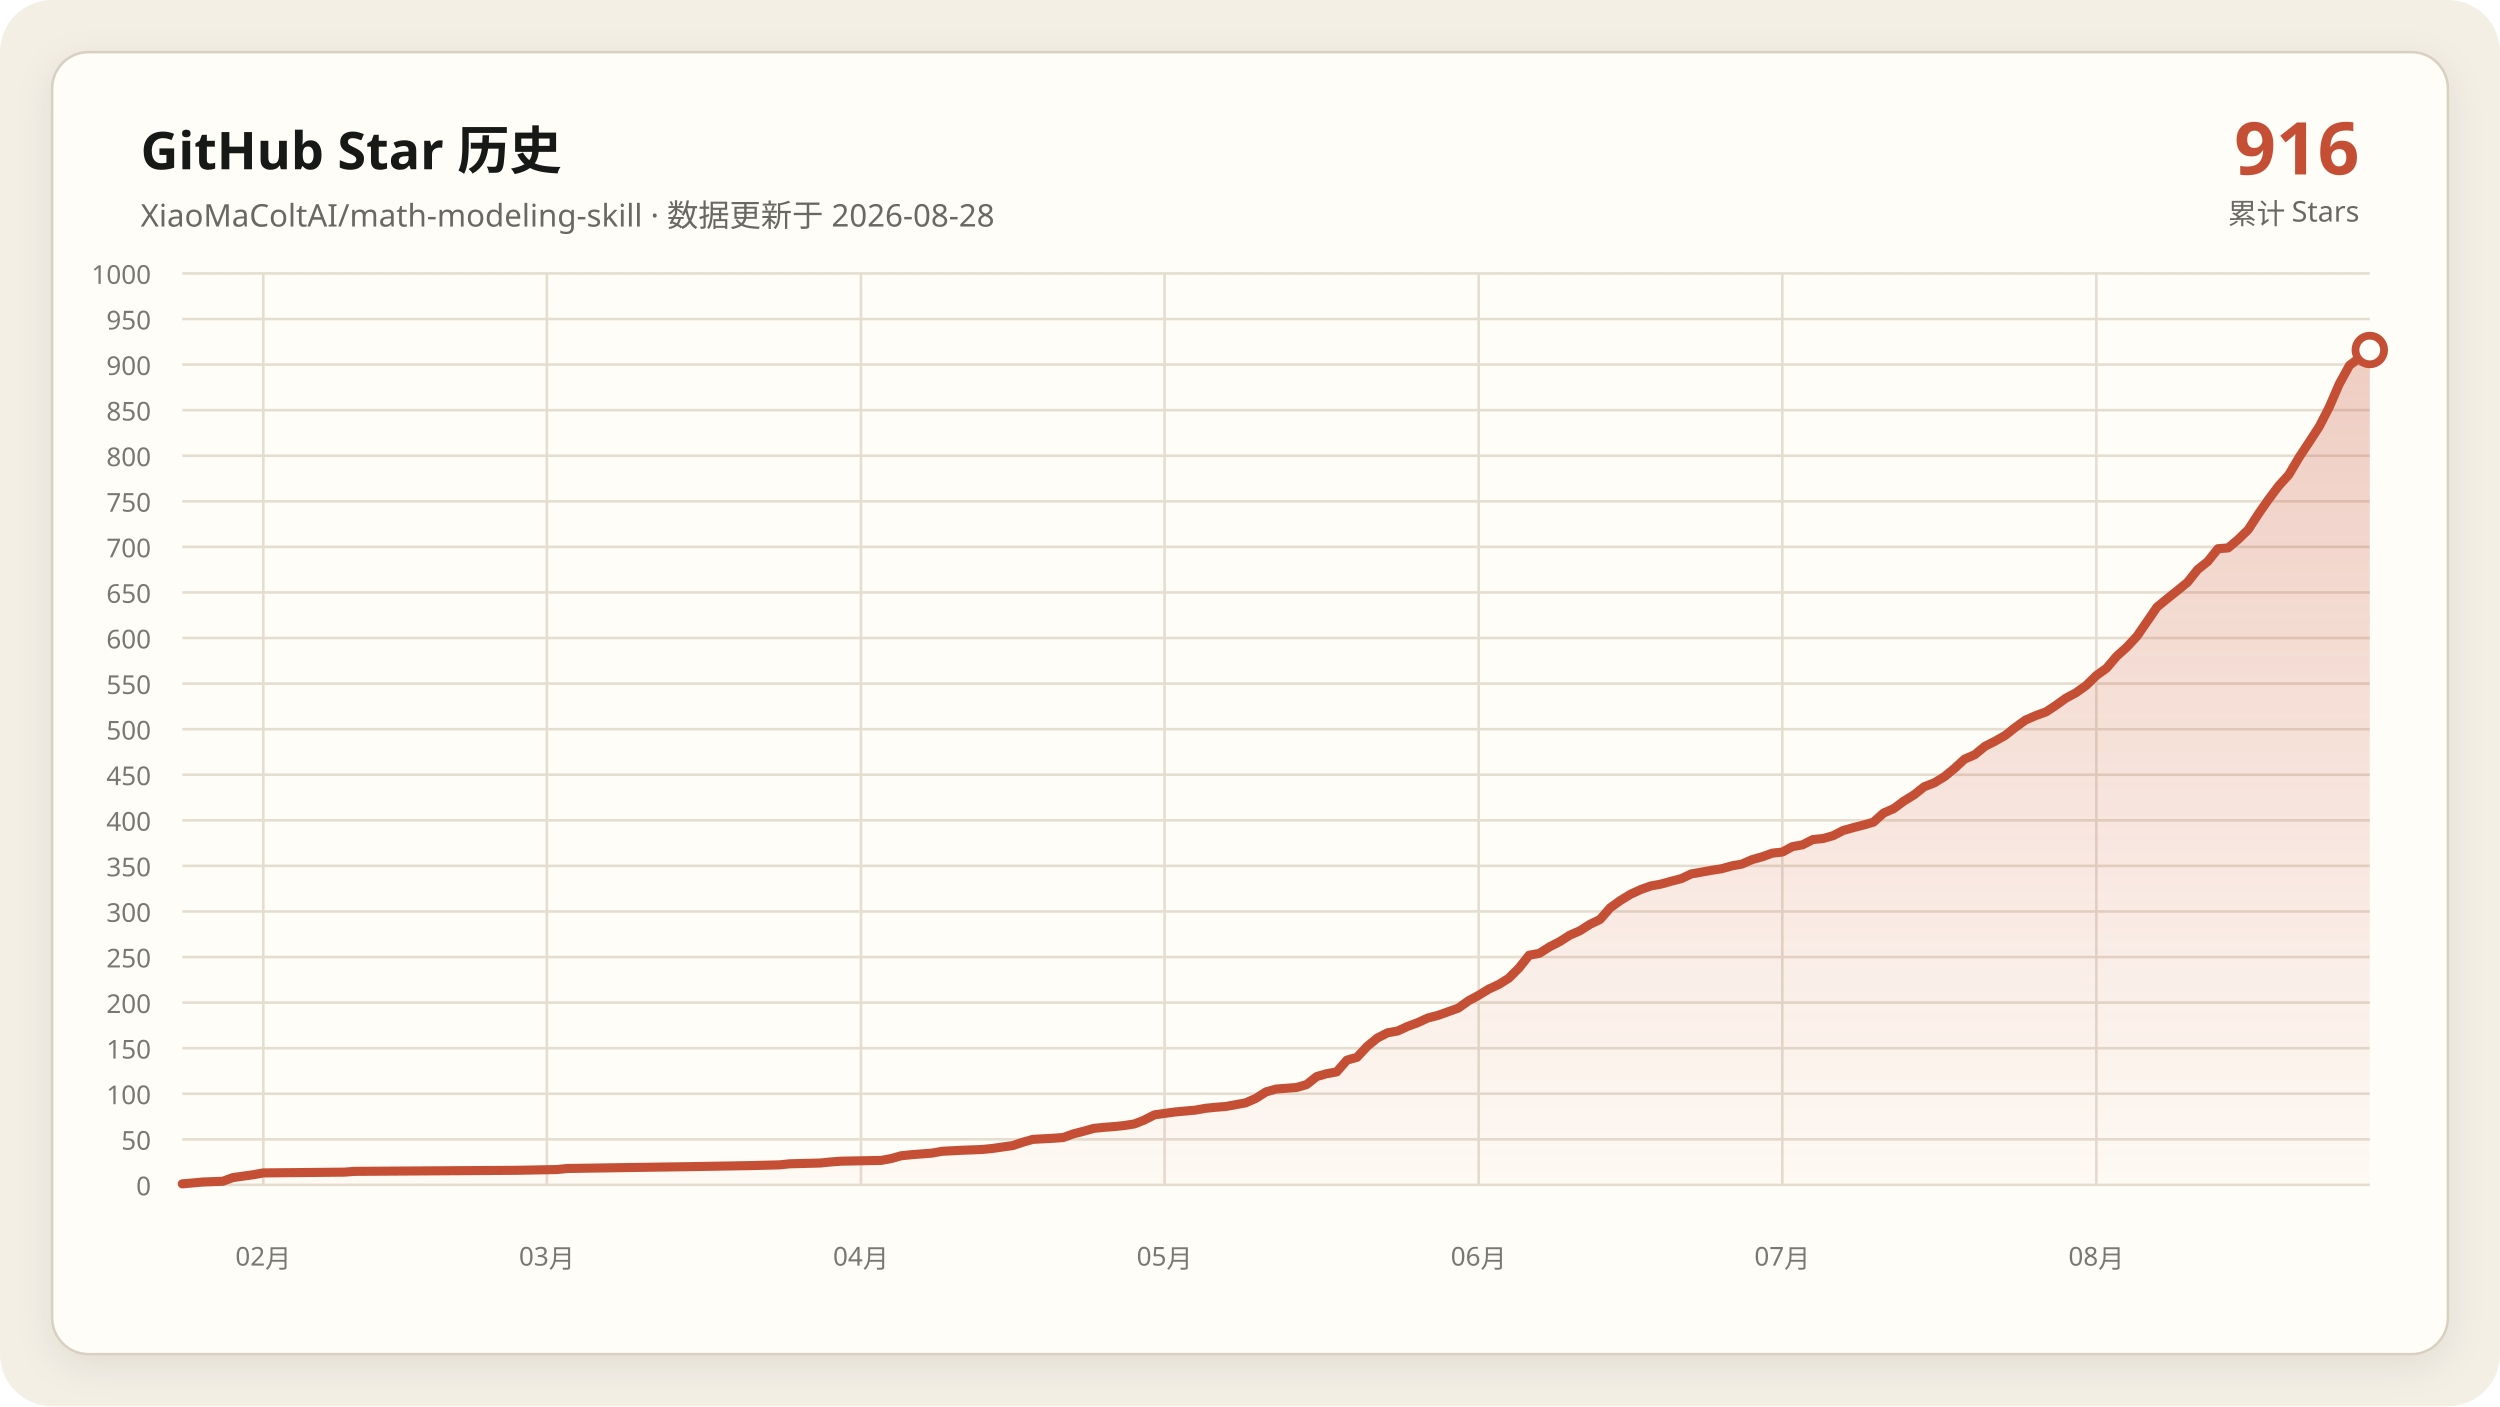
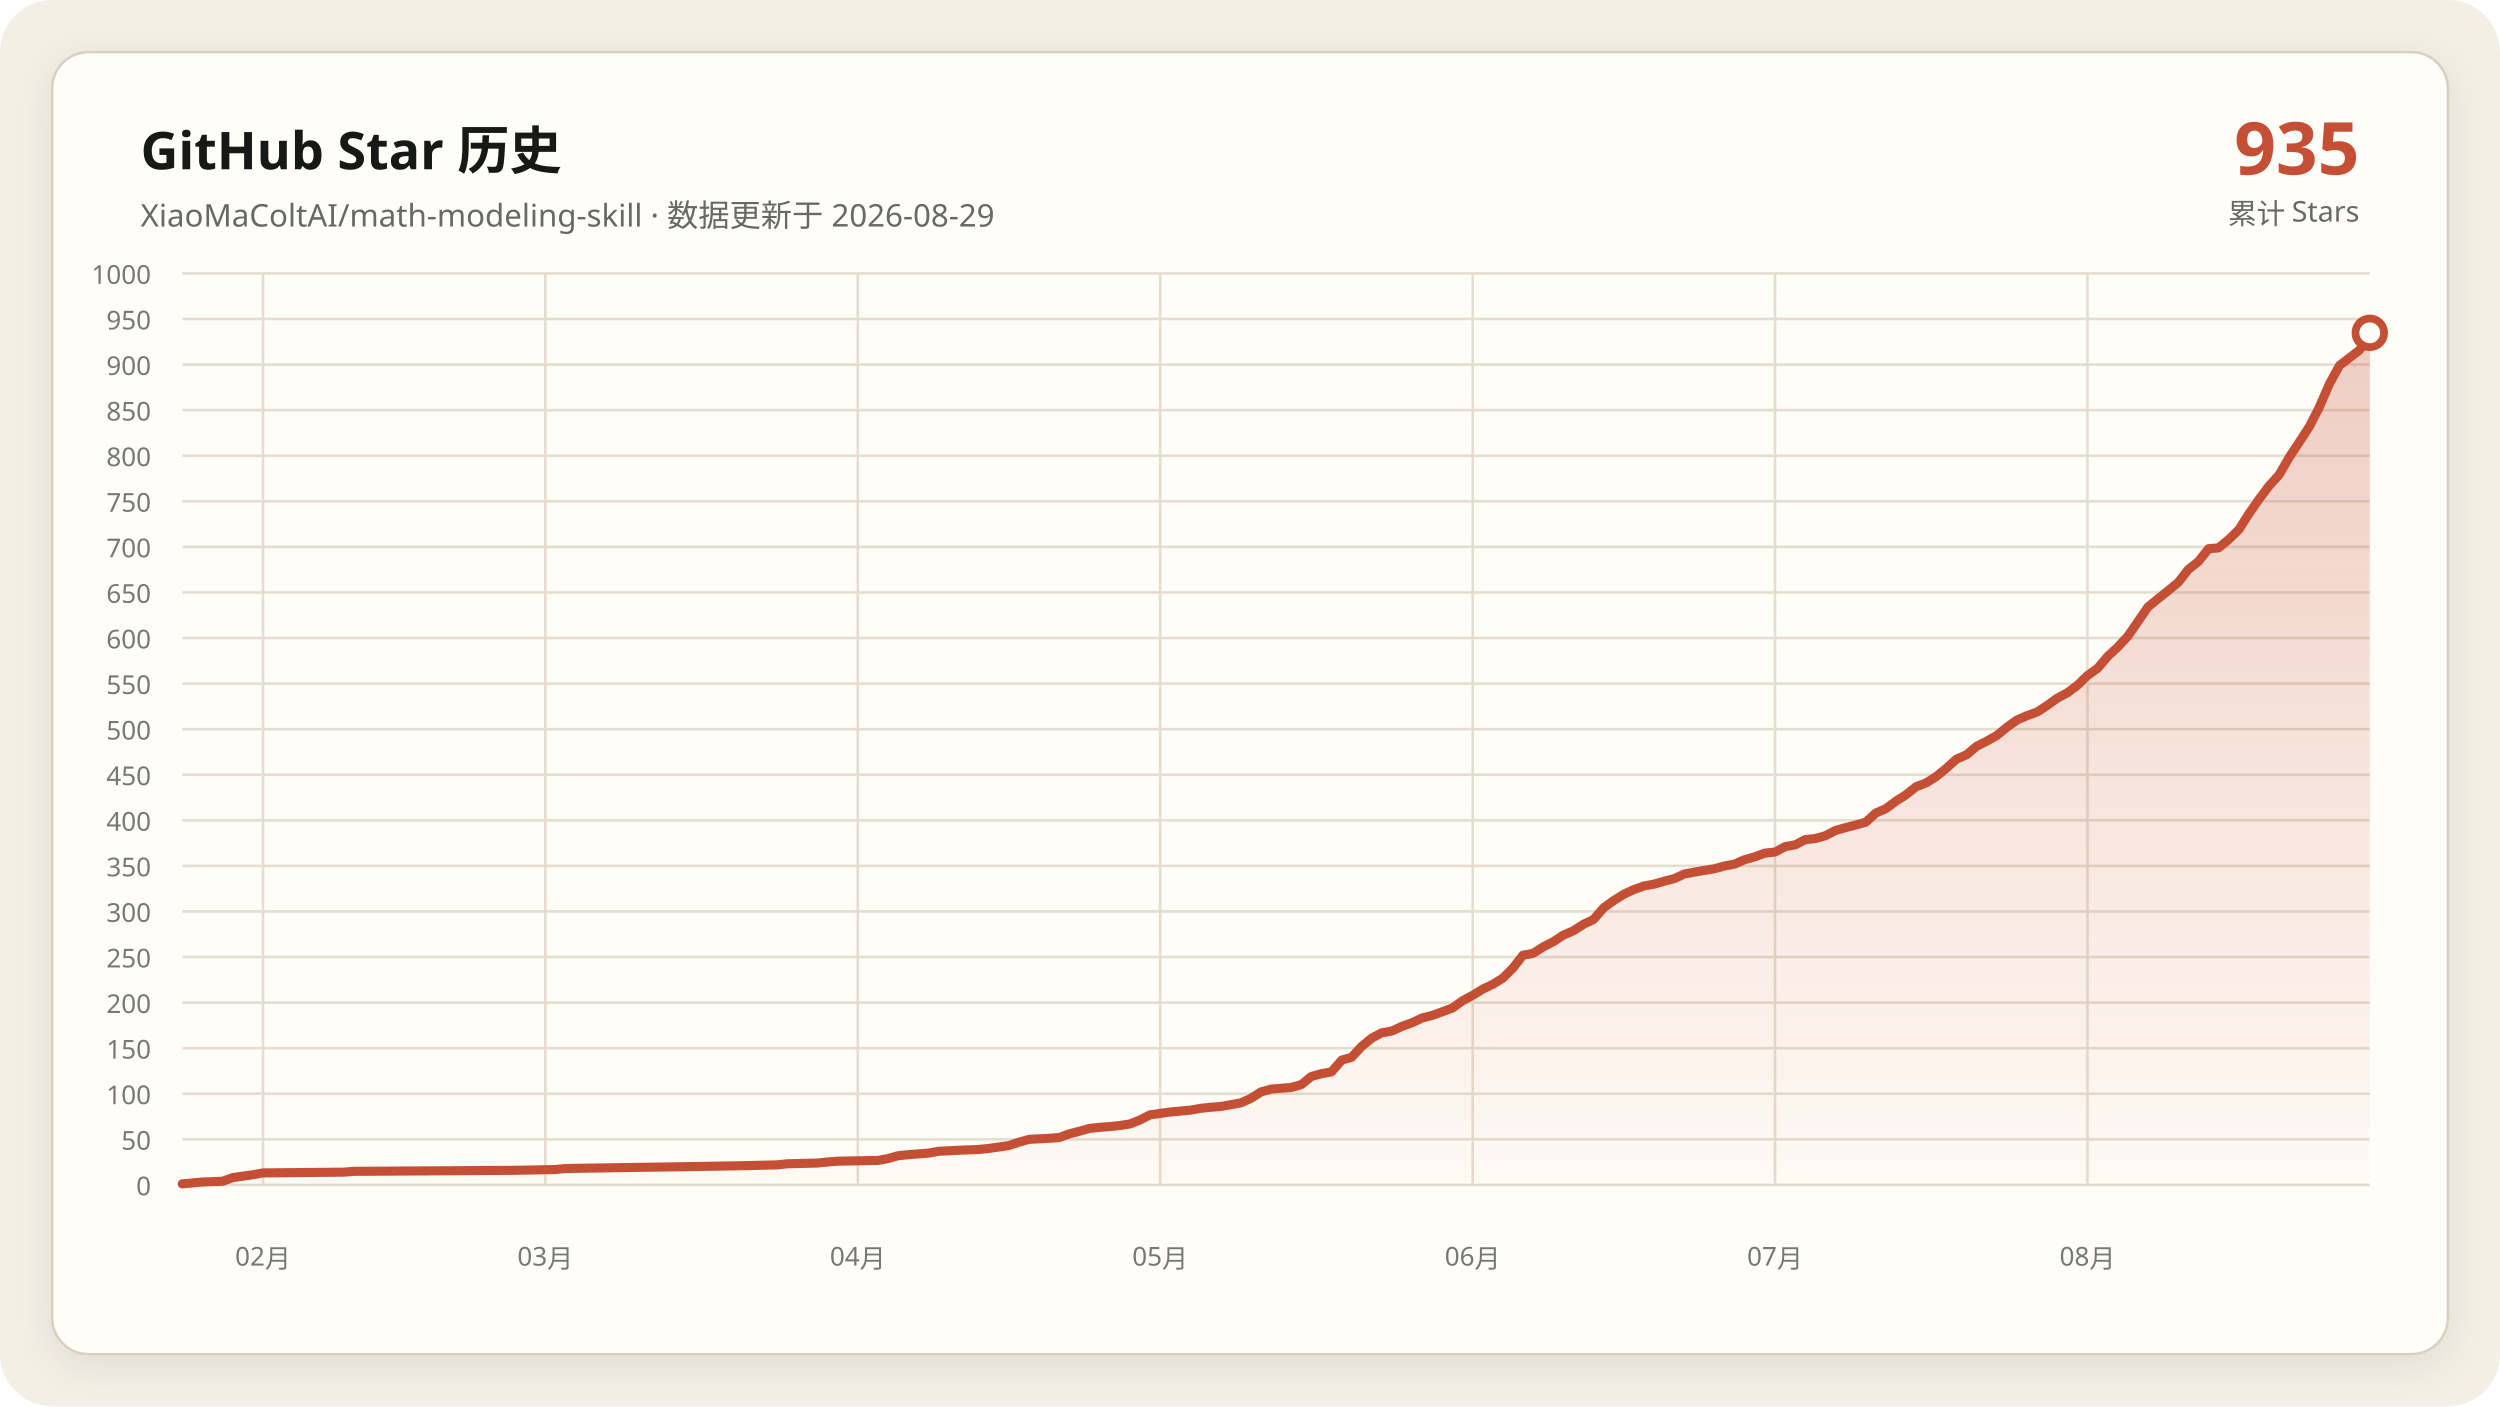
<svg xmlns="http://www.w3.org/2000/svg" data-y-max="1000" viewBox="0 0 960 540" role="img" aria-labelledby="title desc">
  <defs>
    <linearGradient id="area" x1="0" y1="0" x2="0" y2="1">
      <stop offset="0" stop-color="#c54f35" stop-opacity=".28" />
      <stop offset="1" stop-color="#c54f35" stop-opacity=".02" />
    </linearGradient>
    <filter id="shadow" x="-10%" y="-10%" width="120%" height="120%">
      <feDropShadow dx="0" dy="4" stdDeviation="7" flood-color="#171917" flood-opacity=".08" />
    </filter>
  </defs>
  <rect width="960" height="540" rx="20" fill="#f3efe5" />
  <rect x="20" y="20" width="920" height="500" rx="14" fill="#fffdf8" stroke="#d8d0c0" filter="url(#shadow)" />
  <g font-family="Segoe UI, Microsoft YaHei, sans-serif">
    <text x="54" y="65" fill="#171917" font-size="20" font-weight="700">GitHub Star 历史</text>
-     <text x="54" y="87" fill="#686961" font-size="12">XiaoMaColtAI/math-modeling-skill · 数据更新于 2026-08-28</text>
-     <text x="906" y="67" fill="#c54f35" font-size="28" font-weight="750" text-anchor="end">916</text>
+     <text x="54" y="87" fill="#686961" font-size="12">XiaoMaColtAI/math-modeling-skill · 数据更新于 2026-08-29</text>
+     <text x="906" y="67" fill="#c54f35" font-size="28" font-weight="750" text-anchor="end">935</text>
    <text x="906" y="86" fill="#686961" font-size="11" text-anchor="end">累计 Stars</text>
    <g fill="#77786f" font-size="10">
      <path d="M70 455.0H910" fill="none" stroke="#e4ddd0" stroke-width="1" />
      <text data-y-tick="true" x="58" y="459.0" text-anchor="end">0</text>
      <path d="M70 437.5H910" fill="none" stroke="#e4ddd0" stroke-width="1" />
      <text data-y-tick="true" x="58" y="441.5" text-anchor="end">50</text>
      <path d="M70 420.0H910" fill="none" stroke="#e4ddd0" stroke-width="1" />
      <text data-y-tick="true" x="58" y="424.0" text-anchor="end">100</text>
      <path d="M70 402.5H910" fill="none" stroke="#e4ddd0" stroke-width="1" />
      <text data-y-tick="true" x="58" y="406.5" text-anchor="end">150</text>
      <path d="M70 385.0H910" fill="none" stroke="#e4ddd0" stroke-width="1" />
      <text data-y-tick="true" x="58" y="389.0" text-anchor="end">200</text>
      <path d="M70 367.5H910" fill="none" stroke="#e4ddd0" stroke-width="1" />
      <text data-y-tick="true" x="58" y="371.5" text-anchor="end">250</text>
      <path d="M70 350.0H910" fill="none" stroke="#e4ddd0" stroke-width="1" />
      <text data-y-tick="true" x="58" y="354.0" text-anchor="end">300</text>
      <path d="M70 332.5H910" fill="none" stroke="#e4ddd0" stroke-width="1" />
      <text data-y-tick="true" x="58" y="336.5" text-anchor="end">350</text>
      <path d="M70 315.0H910" fill="none" stroke="#e4ddd0" stroke-width="1" />
      <text data-y-tick="true" x="58" y="319.0" text-anchor="end">400</text>
      <path d="M70 297.5H910" fill="none" stroke="#e4ddd0" stroke-width="1" />
      <text data-y-tick="true" x="58" y="301.5" text-anchor="end">450</text>
      <path d="M70 280.0H910" fill="none" stroke="#e4ddd0" stroke-width="1" />
      <text data-y-tick="true" x="58" y="284.0" text-anchor="end">500</text>
      <path d="M70 262.5H910" fill="none" stroke="#e4ddd0" stroke-width="1" />
      <text data-y-tick="true" x="58" y="266.5" text-anchor="end">550</text>
      <path d="M70 245.0H910" fill="none" stroke="#e4ddd0" stroke-width="1" />
      <text data-y-tick="true" x="58" y="249.0" text-anchor="end">600</text>
      <path d="M70 227.5H910" fill="none" stroke="#e4ddd0" stroke-width="1" />
      <text data-y-tick="true" x="58" y="231.5" text-anchor="end">650</text>
      <path d="M70 210.0H910" fill="none" stroke="#e4ddd0" stroke-width="1" />
      <text data-y-tick="true" x="58" y="214.0" text-anchor="end">700</text>
      <path d="M70 192.5H910" fill="none" stroke="#e4ddd0" stroke-width="1" />
      <text data-y-tick="true" x="58" y="196.5" text-anchor="end">750</text>
      <path d="M70 175.0H910" fill="none" stroke="#e4ddd0" stroke-width="1" />
      <text data-y-tick="true" x="58" y="179.0" text-anchor="end">800</text>
      <path d="M70 157.5H910" fill="none" stroke="#e4ddd0" stroke-width="1" />
      <text data-y-tick="true" x="58" y="161.5" text-anchor="end">850</text>
      <path d="M70 140.0H910" fill="none" stroke="#e4ddd0" stroke-width="1" />
      <text data-y-tick="true" x="58" y="144.0" text-anchor="end">900</text>
      <path d="M70 122.5H910" fill="none" stroke="#e4ddd0" stroke-width="1" />
      <text data-y-tick="true" x="58" y="126.5" text-anchor="end">950</text>
      <path d="M70 105.0H910" fill="none" stroke="#e4ddd0" stroke-width="1" />
      <text data-y-tick="true" x="58" y="109.0" text-anchor="end">1000</text>
-       <path d="M101.1 105V455" fill="none" stroke="#e4ddd0" stroke-width="1" />
-       <text x="101.1" y="486" text-anchor="middle">02月</text>
-       <path d="M210.0 105V455" fill="none" stroke="#e4ddd0" stroke-width="1" />
-       <text x="210.0" y="486" text-anchor="middle">03月</text>
-       <path d="M330.6 105V455" fill="none" stroke="#e4ddd0" stroke-width="1" />
-       <text x="330.6" y="486" text-anchor="middle">04月</text>
-       <path d="M447.2 105V455" fill="none" stroke="#e4ddd0" stroke-width="1" />
-       <text x="447.2" y="486" text-anchor="middle">05月</text>
-       <path d="M567.8 105V455" fill="none" stroke="#e4ddd0" stroke-width="1" />
-       <text x="567.8" y="486" text-anchor="middle">06月</text>
-       <path d="M684.4 105V455" fill="none" stroke="#e4ddd0" stroke-width="1" />
-       <text x="684.4" y="486" text-anchor="middle">07月</text>
-       <path d="M805.0 105V455" fill="none" stroke="#e4ddd0" stroke-width="1" />
-       <text x="805.0" y="486" text-anchor="middle">08月</text>
+       <path d="M101.0 105V455" fill="none" stroke="#e4ddd0" stroke-width="1" />
+       <text x="101.0" y="486" text-anchor="middle">02月</text>
+       <path d="M209.4 105V455" fill="none" stroke="#e4ddd0" stroke-width="1" />
+       <text x="209.4" y="486" text-anchor="middle">03月</text>
+       <path d="M329.4 105V455" fill="none" stroke="#e4ddd0" stroke-width="1" />
+       <text x="329.4" y="486" text-anchor="middle">04月</text>
+       <path d="M445.5 105V455" fill="none" stroke="#e4ddd0" stroke-width="1" />
+       <text x="445.5" y="486" text-anchor="middle">05月</text>
+       <path d="M565.5 105V455" fill="none" stroke="#e4ddd0" stroke-width="1" />
+       <text x="565.5" y="486" text-anchor="middle">06月</text>
+       <path d="M681.6 105V455" fill="none" stroke="#e4ddd0" stroke-width="1" />
+       <text x="681.6" y="486" text-anchor="middle">07月</text>
+       <path d="M801.6 105V455" fill="none" stroke="#e4ddd0" stroke-width="1" />
+       <text x="801.6" y="486" text-anchor="middle">08月</text>
    </g>
-     <polygon fill="url(#area)" points="70.0,455 70.0,454.6 77.8,453.9 85.6,453.6 89.4,452.2 97.2,451.1 101.1,450.4 132.2,450.1 136.1,449.8 198.3,449.4 213.9,449.1 217.8,448.7 237.2,448.4 264.4,448.0 287.8,447.6 299.4,447.3 303.3,446.9 315.0,446.6 318.9,446.2 322.8,445.9 338.3,445.6 342.2,444.9 346.1,443.8 350.0,443.4 353.9,443.1 357.8,442.8 361.7,442.1 369.4,441.7 377.2,441.4 381.1,441.0 388.9,439.9 392.8,438.6 396.7,437.5 404.4,437.1 408.3,436.8 412.2,435.4 416.1,434.4 420.0,433.3 423.9,432.9 427.8,432.6 431.7,432.2 435.6,431.6 439.4,430.1 443.3,428.1 451.1,427.0 458.9,426.3 462.8,425.6 466.7,425.2 470.6,424.9 478.3,423.5 482.2,421.8 486.1,419.3 490.0,418.2 493.9,417.9 497.8,417.6 501.7,416.5 505.6,413.4 509.4,412.3 513.3,411.6 517.2,407.1 521.1,406.0 525.0,401.8 528.9,398.6 532.8,396.6 536.7,395.9 540.6,394.1 544.4,392.7 548.3,390.9 552.2,389.9 556.1,388.5 560.0,387.1 563.9,384.3 567.8,382.2 571.7,379.8 575.6,378.0 579.4,375.6 583.3,371.7 587.2,366.8 591.1,366.1 595.0,363.6 598.9,361.6 602.8,359.1 606.7,357.4 610.6,354.9 614.4,353.1 618.3,348.6 622.2,345.8 626.1,343.4 630.0,341.6 633.9,340.2 637.8,339.5 641.7,338.4 645.6,337.4 649.4,335.6 653.3,334.9 657.2,334.2 661.1,333.6 665.0,332.5 668.9,331.8 672.8,330.1 676.7,329.0 680.6,327.6 684.4,327.2 688.3,325.1 692.2,324.4 696.1,322.4 700.0,322.0 703.9,320.9 707.8,318.9 711.7,317.8 715.6,316.8 719.4,315.7 723.3,312.2 727.2,310.5 731.1,307.6 735.0,305.2 738.9,302.1 742.8,300.6 746.7,298.2 750.6,295.0 754.4,291.5 758.3,289.8 762.2,286.6 766.1,284.6 770.0,282.4 773.9,279.3 777.8,276.5 781.7,274.8 785.6,273.4 789.4,270.9 793.3,268.1 797.2,266.0 801.1,263.2 805.0,259.4 808.9,256.6 812.8,252.0 816.7,248.5 820.6,244.3 828.3,233.1 832.2,229.9 836.1,226.8 840.0,223.6 843.9,218.7 847.8,215.6 851.7,210.7 855.6,210.4 859.4,207.2 863.3,203.4 867.2,197.4 871.1,191.8 875.0,186.6 878.9,182.3 882.8,175.7 886.7,169.8 890.6,163.8 894.4,156.4 898.3,147.4 902.2,140.3 910.0,134.4 910.0,455" />
-     <polyline fill="none" stroke="#c54f35" stroke-width="3.5" stroke-linecap="round" stroke-linejoin="round" points="70.0,454.6 77.8,453.9 85.6,453.6 89.4,452.2 97.2,451.1 101.1,450.4 132.2,450.1 136.1,449.8 198.3,449.4 213.9,449.1 217.8,448.7 237.2,448.4 264.4,448.0 287.8,447.6 299.4,447.3 303.3,446.9 315.0,446.6 318.9,446.2 322.8,445.9 338.3,445.6 342.2,444.9 346.1,443.8 350.0,443.4 353.9,443.1 357.8,442.8 361.7,442.1 369.4,441.7 377.2,441.4 381.1,441.0 388.9,439.9 392.8,438.6 396.7,437.5 404.4,437.1 408.3,436.8 412.2,435.4 416.1,434.4 420.0,433.3 423.9,432.9 427.8,432.6 431.7,432.2 435.6,431.6 439.4,430.1 443.3,428.1 451.1,427.0 458.9,426.3 462.8,425.6 466.7,425.2 470.6,424.9 478.3,423.5 482.2,421.8 486.1,419.3 490.0,418.2 493.9,417.9 497.8,417.6 501.7,416.5 505.6,413.4 509.4,412.3 513.3,411.6 517.2,407.1 521.1,406.0 525.0,401.8 528.9,398.6 532.8,396.6 536.7,395.9 540.6,394.1 544.4,392.7 548.3,390.9 552.2,389.9 556.1,388.5 560.0,387.1 563.9,384.3 567.8,382.2 571.7,379.8 575.6,378.0 579.4,375.6 583.3,371.7 587.2,366.8 591.1,366.1 595.0,363.6 598.9,361.6 602.8,359.1 606.7,357.4 610.6,354.9 614.4,353.1 618.3,348.6 622.2,345.8 626.1,343.4 630.0,341.6 633.9,340.2 637.8,339.5 641.7,338.4 645.6,337.4 649.4,335.6 653.3,334.9 657.2,334.2 661.1,333.6 665.0,332.5 668.9,331.8 672.8,330.1 676.7,329.0 680.6,327.6 684.4,327.2 688.3,325.1 692.2,324.4 696.1,322.4 700.0,322.0 703.9,320.9 707.8,318.9 711.7,317.8 715.6,316.8 719.4,315.7 723.3,312.2 727.2,310.5 731.1,307.6 735.0,305.2 738.9,302.1 742.8,300.6 746.7,298.2 750.6,295.0 754.4,291.5 758.3,289.8 762.2,286.6 766.1,284.6 770.0,282.4 773.9,279.3 777.8,276.5 781.7,274.8 785.6,273.4 789.4,270.9 793.3,268.1 797.2,266.0 801.1,263.2 805.0,259.4 808.9,256.6 812.8,252.0 816.7,248.5 820.6,244.3 828.3,233.1 832.2,229.9 836.1,226.8 840.0,223.6 843.9,218.7 847.8,215.6 851.7,210.7 855.6,210.4 859.4,207.2 863.3,203.4 867.2,197.4 871.1,191.8 875.0,186.6 878.9,182.3 882.8,175.7 886.7,169.8 890.6,163.8 894.4,156.4 898.3,147.4 902.2,140.3 910.0,134.4" />
-     <circle cx="910.0" cy="134.4" r="5.5" fill="#fffdf8" stroke="#c54f35" stroke-width="3" />
+     <polygon fill="url(#area)" points="70.0,455 70.0,454.6 77.7,453.9 85.5,453.6 89.4,452.2 97.1,451.1 101.0,450.4 131.9,450.1 135.8,449.8 197.7,449.4 213.2,449.1 217.1,448.7 236.5,448.4 263.5,448.0 286.8,447.6 298.4,447.3 302.3,446.9 313.9,446.6 317.7,446.2 321.6,445.9 337.1,445.6 341.0,444.9 344.8,443.8 348.7,443.4 352.6,443.1 356.5,442.8 360.3,442.1 368.1,441.7 375.8,441.4 379.7,441.0 387.4,439.9 391.3,438.6 395.2,437.5 402.9,437.1 406.8,436.8 410.6,435.4 414.5,434.4 418.4,433.3 422.3,432.9 426.1,432.6 430.0,432.2 433.9,431.6 437.7,430.1 441.6,428.1 449.4,427.0 457.1,426.3 461.0,425.6 464.8,425.2 468.7,424.9 476.5,423.5 480.3,421.8 484.2,419.3 488.1,418.2 491.9,417.9 495.8,417.6 499.7,416.5 503.5,413.4 507.4,412.3 511.3,411.6 515.2,407.1 519.0,406.0 522.9,401.8 526.8,398.6 530.6,396.6 534.5,395.9 538.4,394.1 542.3,392.7 546.1,390.9 550.0,389.9 553.9,388.5 557.7,387.1 561.6,384.3 565.5,382.2 569.4,379.8 573.2,378.0 577.1,375.6 581.0,371.7 584.8,366.8 588.7,366.1 592.6,363.6 596.5,361.6 600.3,359.1 604.2,357.4 608.1,354.9 611.9,353.1 615.8,348.6 619.7,345.8 623.5,343.4 627.4,341.6 631.3,340.2 635.2,339.5 639.0,338.4 642.9,337.4 646.8,335.6 650.6,334.9 654.5,334.2 658.4,333.6 662.3,332.5 666.1,331.8 670.0,330.1 673.9,329.0 677.7,327.6 681.6,327.2 685.5,325.1 689.4,324.4 693.2,322.4 697.1,322.0 701.0,320.9 704.8,318.9 708.7,317.8 712.6,316.8 716.5,315.7 720.3,312.2 724.2,310.5 728.1,307.6 731.9,305.2 735.8,302.1 739.7,300.6 743.5,298.2 747.4,295.0 751.3,291.5 755.2,289.8 759.0,286.6 762.9,284.6 766.8,282.4 770.6,279.3 774.5,276.5 778.4,274.8 782.3,273.4 786.1,270.9 790.0,268.1 793.9,266.0 797.7,263.2 801.6,259.4 805.5,256.6 809.4,252.0 813.2,248.5 817.1,244.3 824.8,233.1 828.7,229.9 832.6,226.8 836.5,223.6 840.3,218.7 844.2,215.6 848.1,210.7 851.9,210.4 855.8,207.2 859.7,203.4 863.5,197.4 867.4,191.8 871.3,186.6 875.2,182.3 879.0,175.7 882.9,169.8 886.8,163.8 890.6,156.4 894.5,147.4 898.4,140.3 906.1,134.4 910.0,127.8 910.0,455" />
+     <polyline fill="none" stroke="#c54f35" stroke-width="3.5" stroke-linecap="round" stroke-linejoin="round" points="70.0,454.6 77.7,453.9 85.5,453.6 89.4,452.2 97.1,451.1 101.0,450.4 131.9,450.1 135.8,449.8 197.7,449.4 213.2,449.1 217.1,448.7 236.5,448.4 263.5,448.0 286.8,447.6 298.4,447.3 302.3,446.9 313.9,446.6 317.7,446.2 321.6,445.9 337.1,445.6 341.0,444.9 344.8,443.8 348.7,443.4 352.6,443.1 356.5,442.8 360.3,442.1 368.1,441.7 375.8,441.4 379.7,441.0 387.4,439.9 391.3,438.6 395.2,437.5 402.9,437.1 406.8,436.8 410.6,435.4 414.5,434.4 418.4,433.3 422.3,432.9 426.1,432.6 430.0,432.2 433.9,431.6 437.7,430.1 441.6,428.1 449.4,427.0 457.1,426.3 461.0,425.6 464.8,425.2 468.7,424.9 476.5,423.5 480.3,421.8 484.2,419.3 488.1,418.2 491.9,417.9 495.8,417.6 499.7,416.5 503.5,413.4 507.4,412.3 511.3,411.6 515.2,407.1 519.0,406.0 522.9,401.8 526.8,398.6 530.6,396.6 534.5,395.9 538.4,394.1 542.3,392.7 546.1,390.9 550.0,389.9 553.9,388.5 557.7,387.1 561.6,384.3 565.5,382.2 569.4,379.8 573.2,378.0 577.1,375.6 581.0,371.7 584.8,366.8 588.7,366.1 592.6,363.6 596.5,361.6 600.3,359.1 604.2,357.4 608.1,354.9 611.9,353.1 615.8,348.6 619.7,345.8 623.5,343.4 627.4,341.6 631.3,340.2 635.2,339.5 639.0,338.4 642.9,337.4 646.8,335.6 650.6,334.9 654.5,334.2 658.4,333.6 662.3,332.5 666.1,331.8 670.0,330.1 673.9,329.0 677.7,327.6 681.6,327.2 685.5,325.1 689.4,324.4 693.2,322.4 697.1,322.0 701.0,320.9 704.8,318.9 708.7,317.8 712.6,316.8 716.5,315.7 720.3,312.2 724.2,310.5 728.1,307.6 731.9,305.2 735.8,302.1 739.7,300.6 743.5,298.2 747.4,295.0 751.3,291.5 755.2,289.8 759.0,286.6 762.9,284.6 766.8,282.4 770.6,279.3 774.5,276.5 778.4,274.8 782.3,273.4 786.1,270.9 790.0,268.1 793.9,266.0 797.7,263.2 801.6,259.4 805.5,256.6 809.4,252.0 813.2,248.5 817.1,244.3 824.8,233.1 828.7,229.9 832.6,226.8 836.5,223.6 840.3,218.7 844.2,215.6 848.1,210.7 851.9,210.4 855.8,207.2 859.7,203.4 863.5,197.4 867.4,191.8 871.3,186.6 875.2,182.3 879.0,175.7 882.9,169.8 886.8,163.8 890.6,156.4 894.5,147.4 898.4,140.3 906.1,134.4 910.0,127.8" />
+     <circle cx="910.0" cy="127.8" r="5.5" fill="#fffdf8" stroke="#c54f35" stroke-width="3" />
  </g>
</svg>
